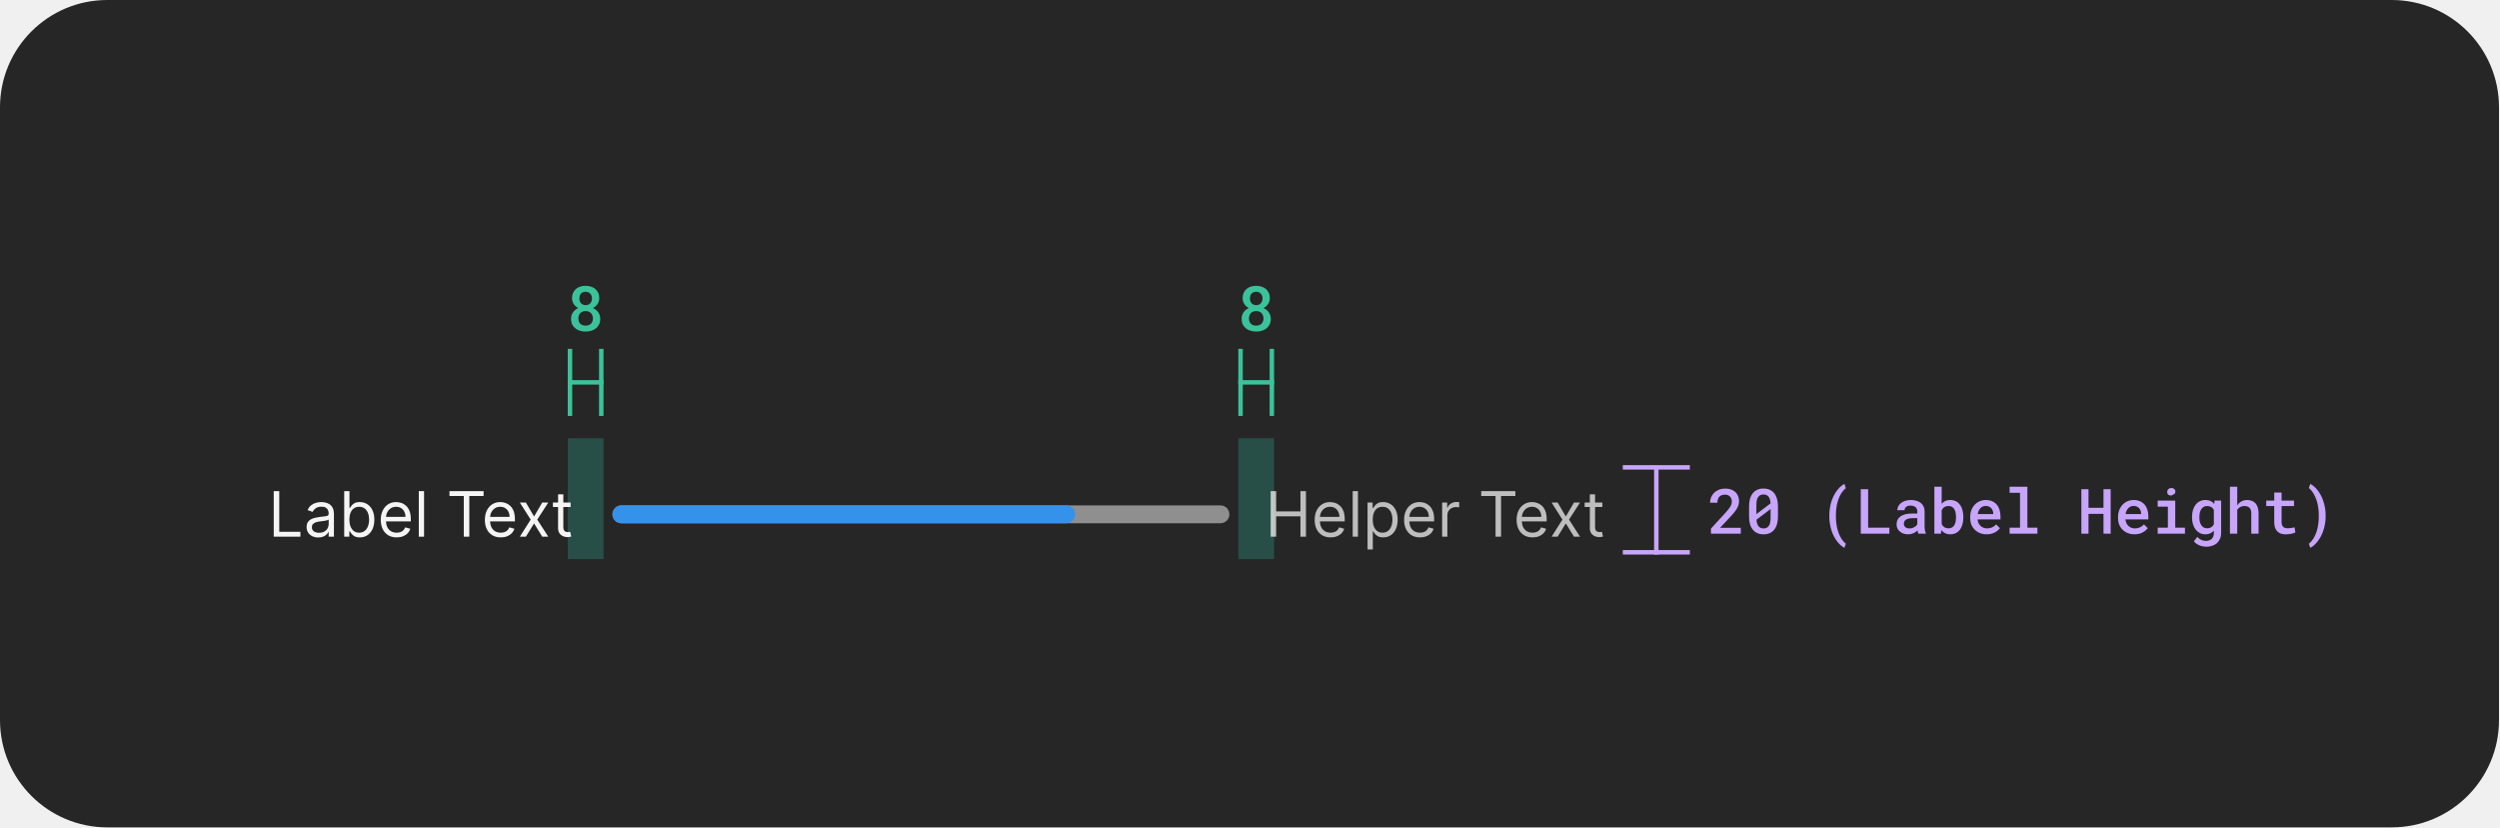
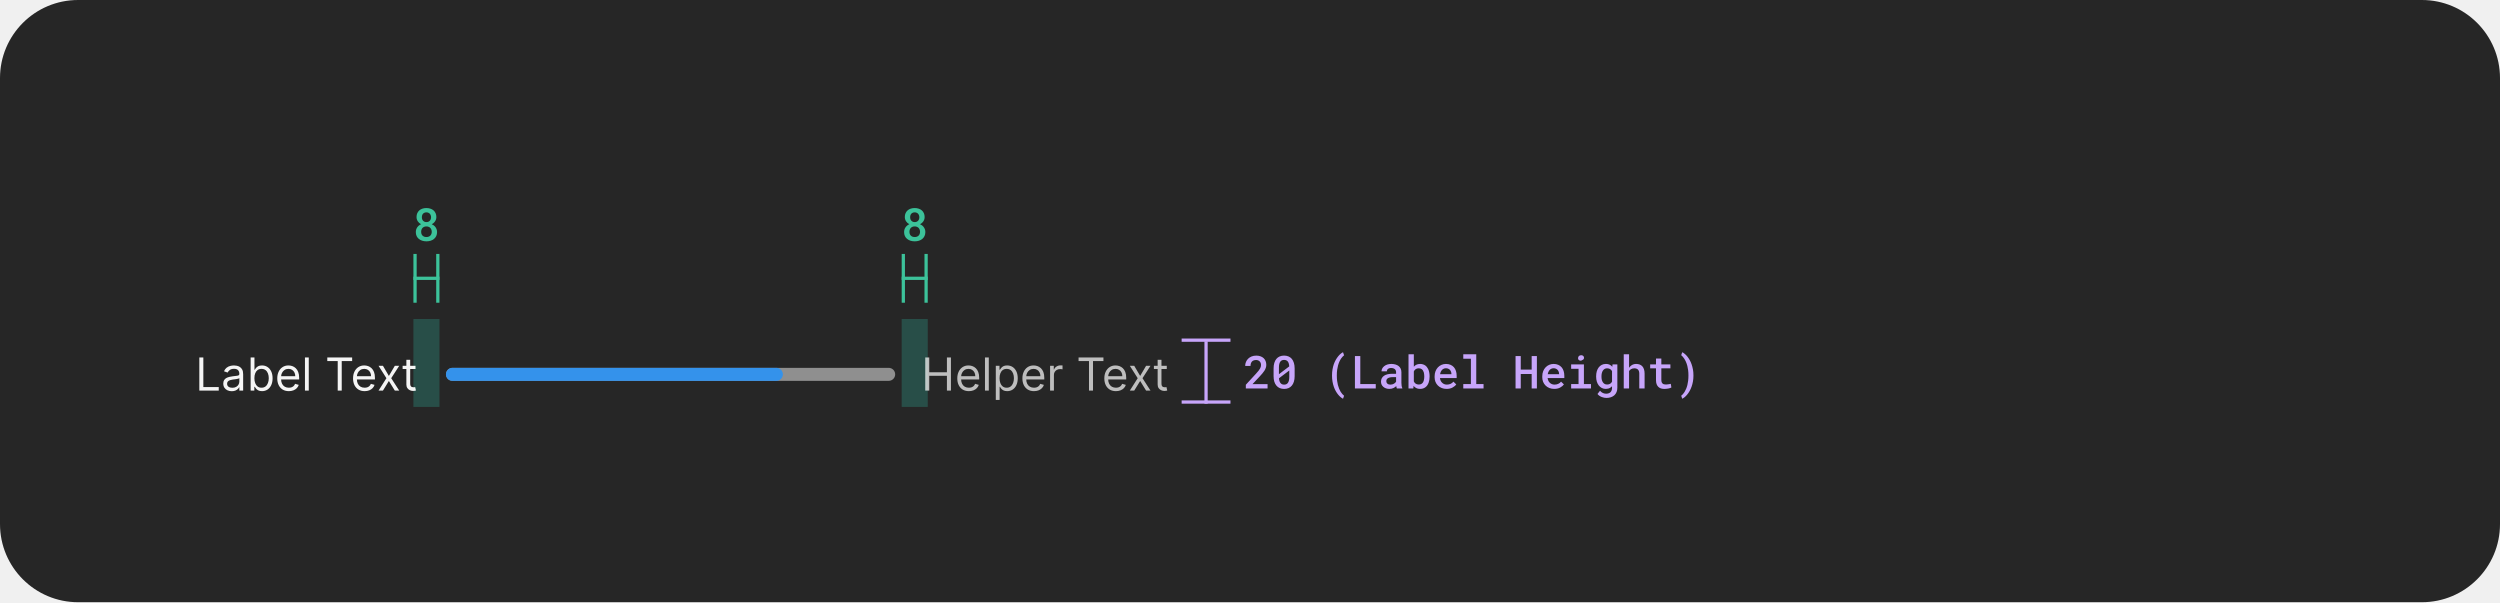
- <svg xmlns="http://www.w3.org/2000/svg" width="559" height="185" viewBox="0 0 559 185" fill="none">
-   <rect width="559" height="185" rx="24" fill="#262626" />
+ <svg xmlns="http://www.w3.org/2000/svg" width="768" height="185" viewBox="0 0 768 185" fill="none">
+   <rect width="768" height="185" rx="24" fill="#262626" />
  <rect opacity="0.5" x="277" y="98" width="8" height="27" fill="#30C9B0" fill-opacity="0.5" />
  <g clip-path="url(#clip0_2102_36010)">
    <line x1="277.5" y1="93" x2="277.5" y2="78" stroke="#3CC29A" />
    <line x1="277" y1="85.5" x2="284.998" y2="85.5" stroke="#3CC29A" />
    <line x1="284.5" y1="93" x2="284.5" y2="78" stroke="#3CC29A" />
  </g>
  <path d="M284.049 66.672C284.049 66.973 283.999 67.253 283.898 67.513C283.803 67.772 283.666 68.005 283.488 68.21C283.379 68.342 283.254 68.465 283.112 68.579C282.971 68.693 282.814 68.793 282.641 68.88C282.846 68.976 283.035 69.087 283.208 69.215C283.386 69.338 283.541 69.481 283.673 69.645C283.86 69.864 284.006 70.113 284.11 70.391C284.215 70.669 284.268 70.969 284.268 71.293C284.268 71.753 284.183 72.161 284.015 72.517C283.846 72.872 283.616 73.168 283.324 73.405C283.028 73.647 282.682 73.829 282.285 73.952C281.893 74.075 281.469 74.137 281.014 74.137C280.549 74.137 280.116 74.075 279.715 73.952C279.318 73.829 278.974 73.647 278.683 73.405C278.386 73.168 278.154 72.874 277.985 72.523C277.821 72.168 277.739 71.758 277.739 71.293C277.739 71.019 277.776 70.76 277.849 70.514C277.926 70.268 278.035 70.04 278.177 69.83C278.318 69.63 278.487 69.45 278.683 69.29C278.883 69.126 279.106 68.987 279.353 68.873C279.143 68.768 278.951 68.641 278.778 68.49C278.61 68.34 278.466 68.174 278.348 67.991C278.225 67.804 278.129 67.599 278.061 67.376C277.992 67.153 277.958 66.918 277.958 66.672C277.958 66.23 278.033 65.838 278.184 65.496C278.339 65.154 278.55 64.865 278.819 64.628C279.084 64.391 279.4 64.213 279.77 64.095C280.143 63.972 280.551 63.91 280.993 63.91C281.431 63.91 281.834 63.972 282.203 64.095C282.577 64.213 282.903 64.391 283.181 64.628C283.45 64.86 283.661 65.15 283.816 65.496C283.971 65.838 284.049 66.23 284.049 66.672ZM282.634 71.204C282.634 70.958 282.593 70.735 282.511 70.534C282.433 70.329 282.324 70.151 282.183 70.001C282.037 69.86 281.864 69.75 281.663 69.673C281.463 69.595 281.242 69.557 281 69.557C280.749 69.557 280.524 69.595 280.323 69.673C280.127 69.75 279.959 69.86 279.817 70.001C279.676 70.151 279.567 70.329 279.489 70.534C279.416 70.735 279.38 70.96 279.38 71.211C279.38 71.466 279.419 71.696 279.496 71.901C279.574 72.102 279.685 72.27 279.831 72.407C279.972 72.539 280.141 72.642 280.337 72.715C280.537 72.783 280.763 72.817 281.014 72.817C281.251 72.817 281.467 72.781 281.663 72.708C281.864 72.635 282.037 72.53 282.183 72.394C282.319 72.252 282.429 72.084 282.511 71.888C282.593 71.687 282.634 71.459 282.634 71.204ZM282.422 66.733C282.422 66.51 282.385 66.307 282.312 66.125C282.244 65.943 282.148 65.783 282.025 65.647C281.898 65.519 281.747 65.419 281.574 65.346C281.401 65.273 281.205 65.236 280.986 65.236C280.772 65.236 280.578 65.273 280.405 65.346C280.237 65.414 280.091 65.512 279.968 65.64C279.849 65.767 279.758 65.924 279.694 66.111C279.631 66.298 279.599 66.505 279.599 66.733C279.599 66.957 279.631 67.162 279.694 67.349C279.758 67.531 279.854 67.686 279.981 67.814C280.104 67.946 280.253 68.048 280.426 68.121C280.599 68.194 280.793 68.231 281.007 68.231C281.221 68.231 281.415 68.194 281.588 68.121C281.761 68.048 281.909 67.946 282.032 67.814C282.155 67.686 282.251 67.531 282.319 67.349C282.388 67.162 282.422 66.957 282.422 66.733Z" fill="#3CC29A" />
  <rect opacity="0.5" x="127" y="98" width="8" height="27" fill="#30C9B0" fill-opacity="0.5" />
  <g clip-path="url(#clip1_2102_36010)">
    <line x1="127.5" y1="93" x2="127.5" y2="78" stroke="#3CC29A" />
    <line x1="127" y1="85.5" x2="134.998" y2="85.5" stroke="#3CC29A" />
    <line x1="134.5" y1="93" x2="134.5" y2="78" stroke="#3CC29A" />
  </g>
  <path d="M134.049 66.672C134.049 66.973 133.999 67.253 133.898 67.513C133.803 67.772 133.666 68.005 133.488 68.21C133.379 68.342 133.254 68.465 133.112 68.579C132.971 68.693 132.814 68.793 132.641 68.88C132.846 68.976 133.035 69.087 133.208 69.215C133.386 69.338 133.541 69.481 133.673 69.645C133.86 69.864 134.006 70.113 134.11 70.391C134.215 70.669 134.268 70.969 134.268 71.293C134.268 71.753 134.183 72.161 134.015 72.517C133.846 72.872 133.616 73.168 133.324 73.405C133.028 73.647 132.682 73.829 132.285 73.952C131.893 74.075 131.469 74.137 131.014 74.137C130.549 74.137 130.116 74.075 129.715 73.952C129.318 73.829 128.974 73.647 128.683 73.405C128.386 73.168 128.154 72.874 127.985 72.523C127.821 72.168 127.739 71.758 127.739 71.293C127.739 71.019 127.776 70.76 127.849 70.514C127.926 70.268 128.035 70.04 128.177 69.83C128.318 69.63 128.487 69.45 128.683 69.29C128.883 69.126 129.106 68.987 129.353 68.873C129.143 68.768 128.951 68.641 128.778 68.49C128.61 68.34 128.466 68.174 128.348 67.991C128.225 67.804 128.129 67.599 128.061 67.376C127.992 67.153 127.958 66.918 127.958 66.672C127.958 66.23 128.033 65.838 128.184 65.496C128.339 65.154 128.55 64.865 128.819 64.628C129.084 64.391 129.4 64.213 129.77 64.095C130.143 63.972 130.551 63.91 130.993 63.91C131.431 63.91 131.834 63.972 132.203 64.095C132.577 64.213 132.903 64.391 133.181 64.628C133.45 64.86 133.661 65.15 133.816 65.496C133.971 65.838 134.049 66.23 134.049 66.672ZM132.634 71.204C132.634 70.958 132.593 70.735 132.511 70.534C132.433 70.329 132.324 70.151 132.183 70.001C132.037 69.86 131.864 69.75 131.663 69.673C131.463 69.595 131.242 69.557 131 69.557C130.749 69.557 130.524 69.595 130.323 69.673C130.127 69.75 129.959 69.86 129.817 70.001C129.676 70.151 129.567 70.329 129.489 70.534C129.416 70.735 129.38 70.96 129.38 71.211C129.38 71.466 129.419 71.696 129.496 71.901C129.574 72.102 129.685 72.27 129.831 72.407C129.972 72.539 130.141 72.642 130.337 72.715C130.537 72.783 130.763 72.817 131.014 72.817C131.251 72.817 131.467 72.781 131.663 72.708C131.864 72.635 132.037 72.53 132.183 72.394C132.319 72.252 132.429 72.084 132.511 71.888C132.593 71.687 132.634 71.459 132.634 71.204ZM132.422 66.733C132.422 66.51 132.385 66.307 132.312 66.125C132.244 65.943 132.148 65.783 132.025 65.647C131.898 65.519 131.747 65.419 131.574 65.346C131.401 65.273 131.205 65.236 130.986 65.236C130.772 65.236 130.578 65.273 130.405 65.346C130.237 65.414 130.091 65.512 129.968 65.64C129.849 65.767 129.758 65.924 129.694 66.111C129.631 66.298 129.599 66.505 129.599 66.733C129.599 66.957 129.631 67.162 129.694 67.349C129.758 67.531 129.854 67.686 129.981 67.814C130.104 67.946 130.253 68.048 130.426 68.121C130.599 68.194 130.793 68.231 131.007 68.231C131.221 68.231 131.415 68.194 131.588 68.121C131.761 68.048 131.909 67.946 132.032 67.814C132.155 67.686 132.251 67.531 132.319 67.349C132.388 67.162 132.422 66.957 132.422 66.733Z" fill="#3CC29A" />
  <path d="M389.396 119.333H382.718V118.199L385.958 114.671C386.227 114.375 386.452 114.111 386.635 113.878C386.817 113.641 386.965 113.425 387.079 113.229C387.188 113.033 387.266 112.851 387.312 112.682C387.362 112.509 387.387 112.336 387.387 112.162C387.387 111.93 387.353 111.718 387.284 111.527C387.216 111.335 387.116 111.171 386.983 111.035C386.851 110.898 386.692 110.791 386.505 110.713C386.323 110.636 386.118 110.597 385.89 110.597C385.598 110.597 385.345 110.638 385.131 110.72C384.917 110.802 384.739 110.918 384.598 111.069C384.452 111.228 384.342 111.422 384.27 111.65C384.197 111.873 384.16 112.128 384.16 112.415H382.52C382.52 111.982 382.599 111.575 382.759 111.192C382.918 110.804 383.146 110.467 383.442 110.18C383.734 109.893 384.09 109.665 384.509 109.496C384.933 109.328 385.404 109.244 385.924 109.244C386.411 109.244 386.847 109.314 387.229 109.455C387.617 109.597 387.943 109.793 388.207 110.043C388.467 110.294 388.665 110.595 388.802 110.946C388.938 111.292 389.007 111.675 389.007 112.094C389.007 112.409 388.954 112.714 388.85 113.01C388.749 113.302 388.61 113.591 388.433 113.878C388.25 114.165 388.034 114.455 387.783 114.746C387.537 115.038 387.268 115.339 386.977 115.649L384.762 118.014H389.396V119.333ZM397.713 115.539C397.713 116.177 397.637 116.743 397.487 117.235C397.341 117.722 397.129 118.13 396.851 118.458C396.578 118.796 396.241 119.051 395.839 119.224C395.443 119.393 394.992 119.477 394.486 119.477C393.985 119.477 393.534 119.393 393.132 119.224C392.731 119.051 392.392 118.796 392.114 118.458C391.831 118.13 391.615 117.722 391.464 117.235C391.319 116.743 391.246 116.177 391.246 115.539V113.181C391.246 112.543 391.319 111.98 391.464 111.493C391.615 111 391.829 110.586 392.107 110.248C392.385 109.916 392.722 109.665 393.119 109.496C393.52 109.323 393.971 109.237 394.472 109.237C394.978 109.237 395.429 109.323 395.826 109.496C396.227 109.665 396.569 109.916 396.851 110.248C397.125 110.586 397.337 111 397.487 111.493C397.637 111.98 397.713 112.543 397.713 113.181V115.539ZM392.886 114.958L396.051 112.559C396.033 112.203 395.983 111.896 395.901 111.636C395.824 111.376 395.712 111.164 395.566 111C395.438 110.855 395.281 110.745 395.094 110.672C394.912 110.599 394.705 110.563 394.472 110.563C394.222 110.563 394.001 110.606 393.809 110.693C393.618 110.779 393.458 110.907 393.331 111.076C393.18 111.267 393.069 111.515 392.996 111.821C392.923 112.121 392.886 112.477 392.886 112.887V114.227C392.886 114.4 392.886 114.532 392.886 114.623C392.886 114.715 392.886 114.826 392.886 114.958ZM396.065 115.813V114.555C396.065 114.441 396.065 114.323 396.065 114.2C396.065 114.077 396.065 113.949 396.065 113.817L392.9 116.203C392.923 116.517 392.971 116.795 393.044 117.036C393.121 117.278 393.224 117.479 393.351 117.638C393.479 117.811 393.636 117.941 393.823 118.028C394.014 118.114 394.235 118.158 394.486 118.158C394.732 118.158 394.949 118.117 395.135 118.035C395.322 117.948 395.482 117.823 395.614 117.659C395.764 117.467 395.876 117.217 395.949 116.907C396.026 116.597 396.065 116.232 396.065 115.813ZM409.197 115.286C409.197 114.644 409.247 114.038 409.348 113.468C409.448 112.894 409.582 112.363 409.751 111.875C409.924 111.397 410.122 110.957 410.346 110.556C410.573 110.155 410.813 109.8 411.063 109.49C411.309 109.18 411.562 108.918 411.822 108.703C412.082 108.485 412.333 108.316 412.574 108.198L412.902 109.148C412.756 109.257 412.611 109.389 412.465 109.544C412.319 109.699 412.175 109.875 412.034 110.071C411.838 110.349 411.654 110.675 411.48 111.048C411.312 111.422 411.166 111.83 411.043 112.272C410.929 112.687 410.838 113.145 410.769 113.646C410.706 114.147 410.674 114.689 410.674 115.273V115.416C410.674 115.986 410.706 116.517 410.769 117.009C410.833 117.497 410.908 117.911 410.995 118.253C411.104 118.663 411.23 119.044 411.371 119.395C411.517 119.746 411.67 120.056 411.829 120.325C411.998 120.598 412.173 120.84 412.355 121.049C412.538 121.259 412.72 121.434 412.902 121.576L412.574 122.492C412.333 122.373 412.082 122.204 411.822 121.986C411.562 121.772 411.307 121.509 411.057 121.2C410.806 120.89 410.567 120.534 410.339 120.133C410.115 119.737 409.92 119.295 409.751 118.807C409.582 118.324 409.448 117.8 409.348 117.235C409.247 116.665 409.197 116.054 409.197 115.403V115.286ZM417.882 117.98H422.633V119.333H416.235V109.38H417.882V117.98ZM429.124 119.333C429.074 119.242 429.033 119.133 429.001 119.005C428.974 118.873 428.949 118.736 428.926 118.595C428.812 118.714 428.682 118.828 428.536 118.937C428.395 119.042 428.236 119.133 428.058 119.21C427.88 119.292 427.689 119.356 427.484 119.402C427.279 119.447 427.057 119.47 426.821 119.47C426.438 119.47 426.087 119.415 425.768 119.306C425.453 119.192 425.184 119.037 424.961 118.841C424.733 118.65 424.556 118.42 424.428 118.151C424.305 117.877 424.243 117.583 424.243 117.269C424.243 116.863 424.323 116.506 424.483 116.196C424.647 115.881 424.884 115.621 425.194 115.416C425.481 115.225 425.834 115.079 426.253 114.979C426.677 114.879 427.155 114.828 427.689 114.828H428.878V114.329C428.878 114.138 428.844 113.965 428.776 113.81C428.712 113.655 428.618 113.521 428.495 113.407C428.363 113.293 428.201 113.206 428.01 113.147C427.823 113.083 427.607 113.051 427.361 113.051C427.137 113.051 426.941 113.078 426.773 113.133C426.609 113.188 426.472 113.263 426.362 113.359C426.253 113.445 426.171 113.552 426.116 113.68C426.066 113.803 426.041 113.935 426.041 114.077H424.401C424.405 113.78 424.476 113.495 424.612 113.222C424.749 112.949 424.95 112.707 425.214 112.497C425.469 112.283 425.784 112.115 426.157 111.992C426.536 111.864 426.966 111.8 427.449 111.8C427.882 111.8 428.286 111.855 428.659 111.964C429.038 112.069 429.363 112.226 429.637 112.436C429.91 112.646 430.125 112.912 430.279 113.236C430.434 113.555 430.512 113.924 430.512 114.343V117.631C430.512 117.964 430.535 118.265 430.58 118.534C430.63 118.798 430.701 119.026 430.792 119.217V119.333H429.124ZM427.135 118.158C427.349 118.158 427.547 118.13 427.73 118.076C427.917 118.021 428.085 117.95 428.236 117.864C428.386 117.777 428.516 117.679 428.625 117.57C428.735 117.46 428.819 117.346 428.878 117.228V115.861H427.825C427.47 115.861 427.162 115.895 426.903 115.963C426.643 116.027 426.435 116.12 426.28 116.244C426.144 116.348 426.041 116.474 425.973 116.62C425.909 116.765 425.877 116.929 425.877 117.112C425.877 117.262 425.904 117.403 425.959 117.536C426.014 117.663 426.094 117.773 426.198 117.864C426.303 117.955 426.433 118.028 426.588 118.082C426.743 118.133 426.925 118.158 427.135 118.158ZM439.17 115.71C439.17 116.052 439.145 116.378 439.095 116.688C439.044 116.998 438.972 117.285 438.876 117.549C438.766 117.864 438.621 118.148 438.438 118.404C438.256 118.659 438.037 118.871 437.782 119.039C437.577 119.176 437.347 119.281 437.092 119.354C436.841 119.431 436.568 119.47 436.271 119.47C435.971 119.47 435.697 119.434 435.451 119.361C435.205 119.288 434.984 119.181 434.788 119.039C434.688 118.967 434.592 118.889 434.501 118.807C434.414 118.72 434.33 118.627 434.248 118.527L434.173 119.333H432.696V108.833H434.33V112.661C434.426 112.543 434.53 112.436 434.644 112.34C434.758 112.245 434.881 112.16 435.014 112.087C435.187 111.992 435.376 111.921 435.581 111.875C435.791 111.825 436.016 111.8 436.258 111.8C436.577 111.8 436.868 111.843 437.133 111.93C437.402 112.012 437.643 112.131 437.857 112.286C438.04 112.413 438.201 112.57 438.343 112.757C438.488 112.939 438.616 113.14 438.725 113.359C438.871 113.664 438.981 114.004 439.054 114.377C439.131 114.751 439.17 115.148 439.17 115.567V115.71ZM437.536 115.567C437.536 115.357 437.522 115.154 437.495 114.958C437.472 114.758 437.438 114.571 437.392 114.398C437.329 114.188 437.244 113.999 437.139 113.83C437.039 113.657 436.903 113.511 436.729 113.393C436.615 113.311 436.486 113.249 436.34 113.208C436.194 113.167 436.03 113.147 435.847 113.147C435.624 113.147 435.424 113.179 435.246 113.243C435.068 113.302 434.913 113.388 434.781 113.502C434.685 113.58 434.599 113.671 434.521 113.776C434.448 113.876 434.385 113.985 434.33 114.104V117.166C434.394 117.303 434.469 117.428 434.556 117.542C434.647 117.652 434.749 117.75 434.863 117.836C434.991 117.927 435.137 118 435.301 118.055C435.469 118.105 435.656 118.13 435.861 118.13C436.048 118.13 436.217 118.107 436.367 118.062C436.517 118.012 436.652 117.946 436.77 117.864C436.93 117.75 437.06 117.606 437.16 117.433C437.265 117.255 437.345 117.057 437.399 116.838C437.445 116.674 437.479 116.496 437.502 116.305C437.525 116.114 437.536 115.915 437.536 115.71V115.567ZM444.389 119.47C443.842 119.47 443.341 119.379 442.885 119.197C442.434 119.014 442.047 118.761 441.723 118.438C441.4 118.119 441.149 117.743 440.971 117.31C440.798 116.872 440.711 116.401 440.711 115.895V115.615C440.711 115.036 440.803 114.512 440.985 114.042C441.167 113.573 441.418 113.172 441.737 112.839C442.056 112.507 442.425 112.251 442.844 112.074C443.268 111.891 443.719 111.8 444.198 111.8C444.731 111.8 445.203 111.891 445.613 112.074C446.023 112.251 446.367 112.5 446.645 112.819C446.923 113.142 447.133 113.527 447.274 113.974C447.415 114.421 447.486 114.908 447.486 115.437V116.141H442.359V116.175C442.409 116.499 442.486 116.77 442.591 116.989C442.696 117.207 442.84 117.403 443.022 117.577C443.204 117.759 443.418 117.9 443.665 118C443.915 118.101 444.189 118.151 444.485 118.151C444.89 118.151 445.269 118.073 445.62 117.918C445.971 117.759 446.26 117.533 446.488 117.242L447.363 118.089C447.117 118.445 446.738 118.764 446.228 119.046C445.722 119.329 445.109 119.47 444.389 119.47ZM444.191 113.126C443.958 113.126 443.742 113.17 443.541 113.256C443.346 113.338 443.17 113.457 443.015 113.612C442.86 113.771 442.73 113.963 442.625 114.186C442.521 114.409 442.443 114.662 442.393 114.945H445.873V114.835C445.873 114.621 445.834 114.409 445.756 114.2C445.679 113.985 445.569 113.799 445.428 113.639C445.291 113.484 445.118 113.361 444.909 113.27C444.704 113.174 444.464 113.126 444.191 113.126ZM449.52 108.833H453.505V117.98H455.747V119.333H449.52V117.98H451.858V110.194H449.52V108.833ZM472.133 119.333H470.527V114.897H467.177V119.333H465.578V109.38H467.177V113.543H470.527V109.38H472.133V119.333ZM477.462 119.47C476.915 119.47 476.414 119.379 475.958 119.197C475.507 119.014 475.12 118.761 474.796 118.438C474.472 118.119 474.222 117.743 474.044 117.31C473.871 116.872 473.784 116.401 473.784 115.895V115.615C473.784 115.036 473.875 114.512 474.058 114.042C474.24 113.573 474.491 113.172 474.81 112.839C475.129 112.507 475.498 112.251 475.917 112.074C476.341 111.891 476.792 111.8 477.271 111.8C477.804 111.8 478.275 111.891 478.686 112.074C479.096 112.251 479.44 112.5 479.718 112.819C479.996 113.142 480.205 113.527 480.347 113.974C480.488 114.421 480.559 114.908 480.559 115.437V116.141H475.432V116.175C475.482 116.499 475.559 116.77 475.664 116.989C475.769 117.207 475.912 117.403 476.095 117.577C476.277 117.759 476.491 117.9 476.737 118C476.988 118.101 477.261 118.151 477.558 118.151C477.963 118.151 478.342 118.073 478.692 117.918C479.043 117.759 479.333 117.533 479.561 117.242L480.436 118.089C480.189 118.445 479.811 118.764 479.301 119.046C478.795 119.329 478.182 119.47 477.462 119.47ZM477.264 113.126C477.031 113.126 476.815 113.17 476.614 113.256C476.418 113.338 476.243 113.457 476.088 113.612C475.933 113.771 475.803 113.963 475.698 114.186C475.593 114.409 475.516 114.662 475.466 114.945H478.945V114.835C478.945 114.621 478.907 114.409 478.829 114.2C478.752 113.985 478.642 113.799 478.501 113.639C478.364 113.484 478.191 113.361 477.981 113.27C477.776 113.174 477.537 113.126 477.264 113.126ZM482.654 111.937H486.578V117.98H488.752V119.333H482.654V117.98H484.93V113.297H482.654V111.937ZM484.78 110.023C484.78 109.891 484.803 109.77 484.848 109.661C484.894 109.547 484.96 109.449 485.047 109.367C485.129 109.289 485.227 109.23 485.341 109.189C485.459 109.143 485.591 109.12 485.737 109.12C485.983 109.12 486.181 109.184 486.332 109.312C486.487 109.435 486.576 109.594 486.598 109.79C486.63 109.991 486.596 110.166 486.496 110.317C486.396 110.463 486.25 110.561 486.058 110.611C485.963 110.697 485.849 110.754 485.716 110.782C485.584 110.809 485.438 110.798 485.279 110.747C485.115 110.697 484.99 110.608 484.903 110.481C484.821 110.349 484.78 110.196 484.78 110.023ZM490.334 115.58C490.334 115.02 490.403 114.509 490.539 114.049C490.676 113.584 490.874 113.186 491.134 112.853C491.394 112.52 491.706 112.263 492.071 112.08C492.44 111.894 492.854 111.8 493.315 111.8C493.588 111.8 493.837 111.83 494.06 111.889C494.283 111.944 494.486 112.026 494.668 112.135C494.787 112.203 494.898 112.286 495.003 112.381C495.108 112.472 495.206 112.573 495.297 112.682L495.366 111.937H496.849V119.128C496.849 119.625 496.767 120.065 496.603 120.448C496.443 120.835 496.218 121.163 495.926 121.432C495.63 121.696 495.274 121.897 494.86 122.034C494.45 122.175 493.996 122.245 493.499 122.245C493.29 122.245 493.06 122.223 492.809 122.177C492.558 122.132 492.308 122.061 492.057 121.965C491.806 121.87 491.567 121.744 491.339 121.589C491.111 121.434 490.915 121.247 490.751 121.029L491.524 120.037C491.656 120.197 491.797 120.334 491.948 120.448C492.103 120.566 492.26 120.662 492.419 120.735C492.579 120.808 492.741 120.86 492.905 120.892C493.069 120.928 493.235 120.947 493.404 120.947C493.695 120.947 493.953 120.906 494.176 120.824C494.404 120.742 494.598 120.623 494.757 120.468C494.903 120.318 495.015 120.133 495.092 119.914C495.174 119.696 495.215 119.447 495.215 119.169V118.657C495.119 118.757 495.019 118.85 494.914 118.937C494.814 119.023 494.705 119.099 494.586 119.162C494.409 119.263 494.213 119.338 493.998 119.388C493.784 119.443 493.552 119.47 493.301 119.47C492.845 119.47 492.435 119.377 492.071 119.19C491.706 118.998 491.394 118.734 491.134 118.397C490.879 118.064 490.681 117.67 490.539 117.214C490.403 116.754 490.334 116.257 490.334 115.724V115.58ZM491.975 115.724C491.975 116.052 492.007 116.362 492.071 116.654C492.139 116.945 492.246 117.198 492.392 117.412C492.533 117.636 492.713 117.811 492.932 117.939C493.151 118.062 493.41 118.123 493.711 118.123C493.898 118.123 494.067 118.103 494.217 118.062C494.372 118.021 494.511 117.964 494.634 117.891C494.757 117.814 494.867 117.72 494.962 117.611C495.058 117.501 495.142 117.381 495.215 117.248V114.008C495.142 113.871 495.053 113.748 494.949 113.639C494.848 113.53 494.732 113.436 494.6 113.359C494.481 113.295 494.349 113.245 494.203 113.208C494.058 113.167 493.898 113.147 493.725 113.147C493.42 113.147 493.158 113.211 492.939 113.338C492.72 113.466 492.54 113.641 492.399 113.865C492.253 114.088 492.146 114.348 492.077 114.644C492.009 114.936 491.975 115.248 491.975 115.58V115.724ZM500.448 112.99C500.544 112.844 500.651 112.709 500.769 112.586C500.888 112.463 501.013 112.356 501.145 112.265C501.351 112.115 501.576 112.001 501.822 111.923C502.073 111.841 502.337 111.8 502.615 111.8C503.003 111.8 503.356 111.857 503.675 111.971C503.998 112.085 504.274 112.263 504.502 112.504C504.73 112.746 504.905 113.056 505.028 113.434C505.156 113.808 505.22 114.257 505.22 114.781V119.333H503.586V114.767C503.586 114.494 503.552 114.254 503.483 114.049C503.42 113.844 503.324 113.678 503.196 113.55C503.064 113.413 502.902 113.313 502.711 113.249C502.524 113.181 502.308 113.147 502.061 113.147C501.87 113.147 501.688 113.17 501.515 113.215C501.346 113.261 501.191 113.327 501.05 113.413C500.931 113.482 500.82 113.564 500.715 113.66C500.615 113.755 500.526 113.862 500.448 113.981V119.333H498.814V108.833H500.448V112.99ZM510.364 110.132V111.937H513.146V113.161H510.364V116.695C510.364 116.968 510.396 117.198 510.46 117.385C510.528 117.567 510.621 117.711 510.74 117.816C510.858 117.925 511 118.003 511.164 118.048C511.328 118.094 511.508 118.117 511.704 118.117C511.845 118.117 511.991 118.11 512.141 118.096C512.292 118.082 512.437 118.064 512.579 118.041C512.715 118.023 512.843 118.003 512.962 117.98C513.085 117.953 513.187 117.93 513.269 117.911L513.447 119.039C513.328 119.112 513.185 119.176 513.016 119.231C512.852 119.281 512.674 119.324 512.483 119.361C512.292 119.397 512.091 119.425 511.881 119.443C511.676 119.466 511.471 119.477 511.266 119.477C510.893 119.477 510.548 119.427 510.234 119.327C509.924 119.222 509.657 119.06 509.434 118.841C509.211 118.627 509.035 118.351 508.908 118.014C508.785 117.677 508.723 117.271 508.723 116.797V113.161H506.932V111.937H508.723V110.132H510.364ZM520.225 115.403C520.225 116.041 520.172 116.642 520.068 117.207C519.967 117.773 519.831 118.297 519.657 118.78C519.484 119.267 519.284 119.712 519.056 120.113C518.828 120.514 518.586 120.869 518.331 121.179C518.076 121.498 517.816 121.767 517.552 121.986C517.288 122.204 517.032 122.373 516.786 122.492L516.465 121.576C516.638 121.448 516.811 121.286 516.985 121.09C517.158 120.894 517.326 120.669 517.49 120.413C517.664 120.131 517.825 119.81 517.976 119.45C518.131 119.094 518.261 118.7 518.365 118.267C518.466 117.866 518.543 117.428 518.598 116.954C518.657 116.481 518.687 115.968 518.687 115.416V115.273C518.687 114.703 518.655 114.179 518.591 113.701C518.527 113.222 518.447 112.794 518.352 112.415C518.224 111.923 518.069 111.481 517.887 111.089C517.709 110.697 517.522 110.358 517.326 110.071C517.19 109.866 517.046 109.683 516.896 109.524C516.75 109.36 516.606 109.223 516.465 109.114L516.786 108.198C517.032 108.316 517.288 108.487 517.552 108.71C517.821 108.929 518.081 109.193 518.331 109.503C518.591 109.822 518.835 110.182 519.063 110.583C519.291 110.98 519.489 111.422 519.657 111.91C519.826 112.393 519.963 112.914 520.068 113.475C520.172 114.031 520.225 114.635 520.225 115.286V115.403Z" fill="#C7A5FA" />
  <g clip-path="url(#clip2_2102_36010)">
    <line x1="363" y1="104.5" x2="378" y2="104.5" stroke="#C7A5FA" />
    <line x1="370.5" y1="124.833" x2="370.5" y2="104.833" stroke="#C7A5FA" />
    <line x1="363" y1="123.5" x2="378" y2="123.5" stroke="#C7A5FA" />
  </g>
  <path d="M61.233 120V109.818H62.466V118.906H67.199V120H61.233ZM71.196 120.179C70.712 120.179 70.273 120.088 69.879 119.906C69.484 119.72 69.171 119.453 68.939 119.105C68.707 118.754 68.591 118.33 68.591 117.832C68.591 117.395 68.677 117.04 68.849 116.768C69.022 116.493 69.252 116.278 69.54 116.122C69.829 115.966 70.147 115.85 70.495 115.774C70.846 115.695 71.199 115.632 71.554 115.585C72.018 115.526 72.394 115.481 72.683 115.451C72.974 115.418 73.186 115.363 73.319 115.287C73.455 115.211 73.523 115.078 73.523 114.889V114.849C73.523 114.359 73.388 113.978 73.12 113.706C72.855 113.434 72.452 113.298 71.912 113.298C71.352 113.298 70.913 113.421 70.594 113.666C70.276 113.911 70.053 114.173 69.923 114.452L68.81 114.054C69.008 113.59 69.274 113.229 69.605 112.97C69.94 112.708 70.305 112.526 70.699 112.423C71.097 112.317 71.488 112.264 71.872 112.264C72.117 112.264 72.399 112.294 72.717 112.354C73.039 112.41 73.349 112.528 73.647 112.707C73.949 112.886 74.199 113.156 74.398 113.517C74.597 113.878 74.696 114.362 74.696 114.969V120H73.523V118.966H73.463C73.383 119.132 73.251 119.309 73.065 119.498C72.88 119.687 72.633 119.848 72.325 119.98C72.016 120.113 71.64 120.179 71.196 120.179ZM71.375 119.125C71.839 119.125 72.23 119.034 72.548 118.852C72.87 118.669 73.112 118.434 73.274 118.146C73.44 117.857 73.523 117.554 73.523 117.236V116.162C73.473 116.222 73.364 116.276 73.195 116.326C73.029 116.372 72.837 116.414 72.618 116.45C72.403 116.483 72.192 116.513 71.987 116.54C71.784 116.563 71.62 116.583 71.494 116.599C71.189 116.639 70.904 116.704 70.639 116.793C70.377 116.879 70.165 117.01 70.003 117.186C69.844 117.358 69.764 117.594 69.764 117.892C69.764 118.3 69.915 118.608 70.217 118.817C70.522 119.022 70.908 119.125 71.375 119.125ZM76.997 120V109.818H78.17V113.577H78.269C78.356 113.444 78.475 113.275 78.627 113.07C78.783 112.861 79.005 112.675 79.293 112.513C79.585 112.347 79.98 112.264 80.477 112.264C81.12 112.264 81.686 112.425 82.177 112.746C82.668 113.068 83.05 113.524 83.326 114.114C83.601 114.704 83.738 115.4 83.738 116.202C83.738 117.01 83.601 117.711 83.326 118.305C83.05 118.895 82.669 119.352 82.182 119.677C81.695 119.998 81.133 120.159 80.497 120.159C80.006 120.159 79.613 120.078 79.318 119.915C79.023 119.75 78.796 119.562 78.637 119.354C78.478 119.142 78.356 118.966 78.269 118.827H78.13V120H76.997ZM78.15 116.182C78.15 116.759 78.235 117.267 78.404 117.708C78.573 118.146 78.82 118.489 79.144 118.737C79.469 118.982 79.867 119.105 80.338 119.105C80.828 119.105 81.237 118.976 81.566 118.717C81.897 118.455 82.145 118.104 82.311 117.663C82.48 117.219 82.565 116.725 82.565 116.182C82.565 115.645 82.482 115.161 82.316 114.73C82.154 114.296 81.907 113.953 81.576 113.701C81.247 113.446 80.835 113.318 80.338 113.318C79.86 113.318 79.459 113.439 79.134 113.681C78.81 113.92 78.564 114.254 78.399 114.685C78.233 115.113 78.15 115.612 78.15 116.182ZM88.735 120.159C87.999 120.159 87.364 119.997 86.83 119.672C86.3 119.344 85.891 118.886 85.603 118.3C85.317 117.71 85.175 117.024 85.175 116.241C85.175 115.459 85.317 114.77 85.603 114.173C85.891 113.573 86.292 113.106 86.806 112.771C87.323 112.433 87.926 112.264 88.615 112.264C89.013 112.264 89.406 112.33 89.793 112.463C90.181 112.596 90.534 112.811 90.853 113.109C91.171 113.404 91.424 113.795 91.613 114.283C91.802 114.77 91.897 115.37 91.897 116.082V116.58H86.01V115.565H90.703C90.703 115.134 90.617 114.75 90.445 114.412C90.276 114.074 90.034 113.807 89.719 113.612C89.407 113.416 89.04 113.318 88.615 113.318C88.148 113.318 87.743 113.434 87.402 113.666C87.064 113.895 86.804 114.193 86.622 114.561C86.439 114.929 86.348 115.323 86.348 115.744V116.42C86.348 116.997 86.448 117.486 86.647 117.887C86.849 118.285 87.129 118.588 87.487 118.797C87.845 119.002 88.261 119.105 88.735 119.105C89.043 119.105 89.321 119.062 89.57 118.976C89.822 118.886 90.039 118.754 90.221 118.578C90.403 118.399 90.544 118.177 90.644 117.912L91.777 118.23C91.658 118.615 91.457 118.953 91.176 119.244C90.894 119.533 90.546 119.758 90.132 119.92C89.717 120.08 89.252 120.159 88.735 120.159ZM94.855 109.818V120H93.681V109.818H94.855ZM100.543 110.912V109.818H108.18V110.912H104.978V120H103.745V110.912H100.543ZM112.018 120.159C111.282 120.159 110.647 119.997 110.114 119.672C109.583 119.344 109.174 118.886 108.886 118.3C108.601 117.71 108.458 117.024 108.458 116.241C108.458 115.459 108.601 114.77 108.886 114.173C109.174 113.573 109.575 113.106 110.089 112.771C110.606 112.433 111.209 112.264 111.898 112.264C112.296 112.264 112.689 112.33 113.077 112.463C113.464 112.596 113.817 112.811 114.136 113.109C114.454 113.404 114.707 113.795 114.896 114.283C115.085 114.77 115.18 115.37 115.18 116.082V116.58H109.293V115.565H113.987C113.987 115.134 113.9 114.75 113.728 114.412C113.559 114.074 113.317 113.807 113.002 113.612C112.691 113.416 112.323 113.318 111.898 113.318C111.431 113.318 111.027 113.434 110.685 113.666C110.347 113.895 110.087 114.193 109.905 114.561C109.723 114.929 109.631 115.323 109.631 115.744V116.42C109.631 116.997 109.731 117.486 109.93 117.887C110.132 118.285 110.412 118.588 110.77 118.797C111.128 119.002 111.544 119.105 112.018 119.105C112.326 119.105 112.604 119.062 112.853 118.976C113.105 118.886 113.322 118.754 113.504 118.578C113.687 118.399 113.827 118.177 113.927 117.912L115.06 118.23C114.941 118.615 114.741 118.953 114.459 119.244C114.177 119.533 113.829 119.758 113.415 119.92C113 120.08 112.535 120.159 112.018 120.159ZM117.634 112.364L119.464 115.486L121.294 112.364H122.646L120.18 116.182L122.646 120H121.294L119.464 117.037L117.634 120H116.282L118.708 116.182L116.282 112.364H117.634ZM127.641 112.364V113.358H123.684V112.364H127.641ZM124.837 110.534H126.01V117.812C126.01 118.144 126.058 118.393 126.154 118.558C126.254 118.721 126.38 118.83 126.532 118.886C126.688 118.939 126.852 118.966 127.025 118.966C127.154 118.966 127.26 118.959 127.343 118.946C127.426 118.929 127.492 118.916 127.542 118.906L127.78 119.96C127.701 119.99 127.59 120.02 127.447 120.05C127.305 120.083 127.124 120.099 126.905 120.099C126.574 120.099 126.249 120.028 125.931 119.886C125.616 119.743 125.354 119.526 125.145 119.234C124.94 118.943 124.837 118.575 124.837 118.131V110.534Z" fill="white" fill-opacity="0.95" />
  <rect x="137" y="113" width="138" height="4" rx="2" fill="#8F8F8F" />
  <rect x="137" y="113" width="103.5" height="4" rx="2" fill="#3492EB" />
  <path d="M284.233 120V109.818H285.466V114.352H290.895V109.818H292.128V120H290.895V115.446H285.466V120H284.233ZM297.639 120.159C296.903 120.159 296.268 119.997 295.735 119.672C295.204 119.344 294.795 118.886 294.507 118.3C294.222 117.71 294.079 117.024 294.079 116.241C294.079 115.459 294.222 114.77 294.507 114.173C294.795 113.573 295.196 113.106 295.71 112.771C296.227 112.433 296.83 112.264 297.52 112.264C297.917 112.264 298.31 112.33 298.698 112.463C299.086 112.596 299.439 112.811 299.757 113.109C300.075 113.404 300.328 113.795 300.517 114.283C300.706 114.77 300.801 115.37 300.801 116.082V116.58H294.914V115.565H299.608C299.608 115.134 299.521 114.75 299.349 114.412C299.18 114.074 298.938 113.807 298.623 113.612C298.312 113.416 297.944 113.318 297.52 113.318C297.052 113.318 296.648 113.434 296.306 113.666C295.968 113.895 295.708 114.193 295.526 114.561C295.344 114.929 295.252 115.323 295.252 115.744V116.42C295.252 116.997 295.352 117.486 295.551 117.887C295.753 118.285 296.033 118.588 296.391 118.797C296.749 119.002 297.165 119.105 297.639 119.105C297.947 119.105 298.225 119.062 298.474 118.976C298.726 118.886 298.943 118.754 299.125 118.578C299.308 118.399 299.449 118.177 299.548 117.912L300.681 118.23C300.562 118.615 300.362 118.953 300.08 119.244C299.798 119.533 299.45 119.758 299.036 119.92C298.622 120.08 298.156 120.159 297.639 120.159ZM303.759 109.818V120H302.586V109.818H303.759ZM305.908 122.864V112.364H307.041V113.577H307.181C307.267 113.444 307.386 113.275 307.539 113.07C307.694 112.861 307.916 112.675 308.205 112.513C308.496 112.347 308.891 112.264 309.388 112.264C310.031 112.264 310.598 112.425 311.088 112.746C311.579 113.068 311.962 113.524 312.237 114.114C312.512 114.704 312.649 115.4 312.649 116.202C312.649 117.01 312.512 117.711 312.237 118.305C311.962 118.895 311.58 119.352 311.093 119.677C310.606 119.998 310.044 120.159 309.408 120.159C308.917 120.159 308.525 120.078 308.23 119.915C307.935 119.75 307.708 119.562 307.548 119.354C307.389 119.142 307.267 118.966 307.181 118.827H307.081V122.864H305.908ZM307.061 116.182C307.061 116.759 307.146 117.267 307.315 117.708C307.484 118.146 307.731 118.489 308.056 118.737C308.38 118.982 308.778 119.105 309.249 119.105C309.739 119.105 310.149 118.976 310.477 118.717C310.808 118.455 311.057 118.104 311.222 117.663C311.392 117.219 311.476 116.725 311.476 116.182C311.476 115.645 311.393 115.161 311.227 114.73C311.065 114.296 310.818 113.953 310.487 113.701C310.159 113.446 309.746 113.318 309.249 113.318C308.771 113.318 308.37 113.439 308.046 113.681C307.721 113.92 307.476 114.254 307.31 114.685C307.144 115.113 307.061 115.612 307.061 116.182ZM317.641 120.159C316.905 120.159 316.27 119.997 315.737 119.672C315.206 119.344 314.797 118.886 314.509 118.3C314.224 117.71 314.081 117.024 314.081 116.241C314.081 115.459 314.224 114.77 314.509 114.173C314.797 113.573 315.198 113.106 315.712 112.771C316.229 112.433 316.832 112.264 317.521 112.264C317.919 112.264 318.312 112.33 318.7 112.463C319.088 112.596 319.441 112.811 319.759 113.109C320.077 113.404 320.33 113.795 320.519 114.283C320.708 114.77 320.803 115.37 320.803 116.082V116.58H314.916V115.565H319.61C319.61 115.134 319.523 114.75 319.351 114.412C319.182 114.074 318.94 113.807 318.625 113.612C318.314 113.416 317.946 113.318 317.521 113.318C317.054 113.318 316.65 113.434 316.308 113.666C315.97 113.895 315.71 114.193 315.528 114.561C315.346 114.929 315.254 115.323 315.254 115.744V116.42C315.254 116.997 315.354 117.486 315.553 117.887C315.755 118.285 316.035 118.588 316.393 118.797C316.751 119.002 317.167 119.105 317.641 119.105C317.949 119.105 318.227 119.062 318.476 118.976C318.728 118.886 318.945 118.754 319.127 118.578C319.31 118.399 319.45 118.177 319.55 117.912L320.683 118.23C320.564 118.615 320.364 118.953 320.082 119.244C319.8 119.533 319.452 119.758 319.038 119.92C318.624 120.08 318.158 120.159 317.641 120.159ZM322.588 120V112.364H323.721V113.517H323.801C323.94 113.139 324.192 112.833 324.556 112.597C324.921 112.362 325.332 112.244 325.789 112.244C325.875 112.244 325.983 112.246 326.112 112.249C326.242 112.253 326.339 112.258 326.406 112.264V113.457C326.366 113.447 326.275 113.433 326.132 113.413C325.993 113.389 325.846 113.378 325.69 113.378C325.319 113.378 324.987 113.456 324.695 113.612C324.407 113.764 324.178 113.976 324.009 114.248C323.844 114.516 323.761 114.823 323.761 115.168V120H322.588ZM331.336 110.912V109.818H338.973V110.912H335.771V120H334.538V110.912H331.336ZM342.811 120.159C342.075 120.159 341.44 119.997 340.907 119.672C340.376 119.344 339.967 118.886 339.679 118.3C339.394 117.71 339.251 117.024 339.251 116.241C339.251 115.459 339.394 114.77 339.679 114.173C339.967 113.573 340.368 113.106 340.882 112.771C341.399 112.433 342.002 112.264 342.691 112.264C343.089 112.264 343.482 112.33 343.87 112.463C344.257 112.596 344.61 112.811 344.929 113.109C345.247 113.404 345.5 113.795 345.689 114.283C345.878 114.77 345.973 115.37 345.973 116.082V116.58H340.086V115.565H344.779C344.779 115.134 344.693 114.75 344.521 114.412C344.352 114.074 344.11 113.807 343.795 113.612C343.484 113.416 343.116 113.318 342.691 113.318C342.224 113.318 341.82 113.434 341.478 113.666C341.14 113.895 340.88 114.193 340.698 114.561C340.516 114.929 340.424 115.323 340.424 115.744V116.42C340.424 116.997 340.524 117.486 340.723 117.887C340.925 118.285 341.205 118.588 341.563 118.797C341.921 119.002 342.337 119.105 342.811 119.105C343.119 119.105 343.397 119.062 343.646 118.976C343.898 118.886 344.115 118.754 344.297 118.578C344.48 118.399 344.62 118.177 344.72 117.912L345.853 118.23C345.734 118.615 345.533 118.953 345.252 119.244C344.97 119.533 344.622 119.758 344.208 119.92C343.793 120.08 343.328 120.159 342.811 120.159ZM348.427 112.364L350.257 115.486L352.086 112.364H353.439L350.973 116.182L353.439 120H352.086L350.257 117.037L348.427 120H347.075L349.501 116.182L347.075 112.364H348.427ZM358.434 112.364V113.358H354.477V112.364H358.434ZM355.63 110.534H356.803V117.812C356.803 118.144 356.851 118.393 356.947 118.558C357.047 118.721 357.173 118.83 357.325 118.886C357.481 118.939 357.645 118.966 357.817 118.966C357.947 118.966 358.053 118.959 358.136 118.946C358.219 118.929 358.285 118.916 358.335 118.906L358.573 119.96C358.494 119.99 358.383 120.02 358.24 120.05C358.098 120.083 357.917 120.099 357.698 120.099C357.367 120.099 357.042 120.028 356.724 119.886C356.409 119.743 356.147 119.526 355.938 119.234C355.733 118.943 355.63 118.575 355.63 118.131V110.534Z" fill="white" fill-opacity="0.7" />
  <defs>
    <clipPath id="clip0_2102_36010">
      <rect width="7.998" height="15" fill="white" transform="translate(277 78)" />
    </clipPath>
    <clipPath id="clip1_2102_36010">
      <rect width="7.998" height="15" fill="white" transform="translate(127 78)" />
    </clipPath>
    <clipPath id="clip2_2102_36010">
      <rect width="15" height="20" fill="white" transform="translate(363 104)" />
    </clipPath>
  </defs>
</svg>
